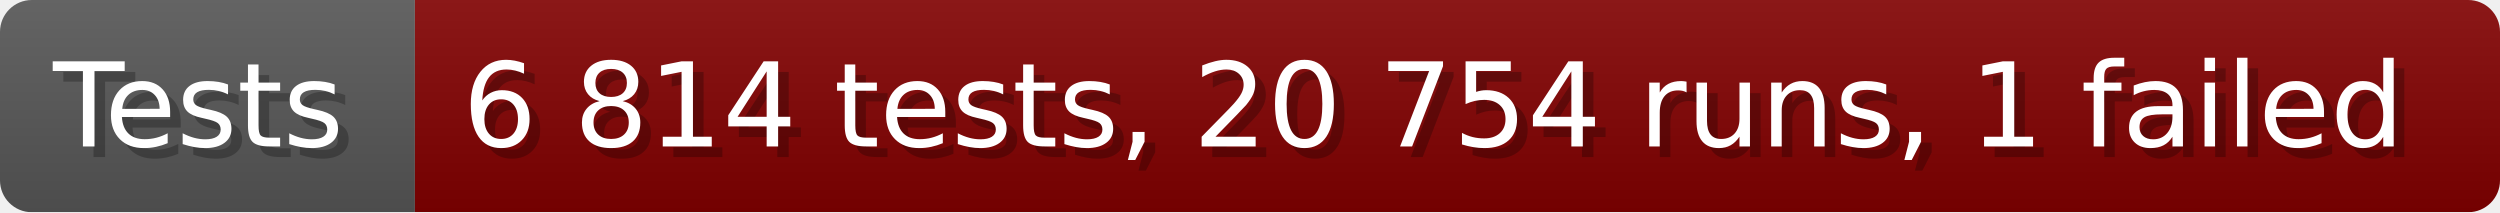
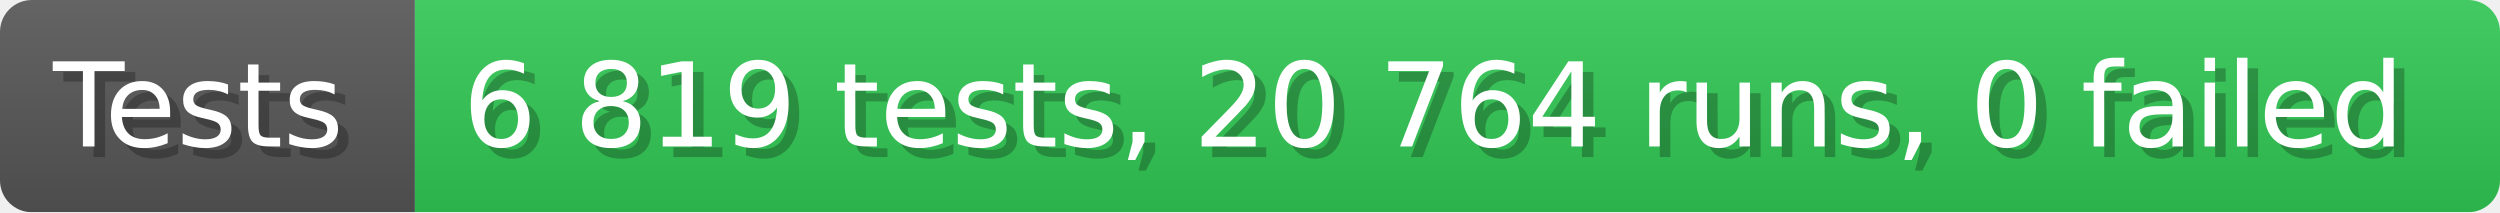
- <svg xmlns="http://www.w3.org/2000/svg" width="235.6" height="20" viewBox="0 0 2356 200" role="img" aria-label="Tests: 6 814 tests, 20 754 runs, 1 failed">
+ <svg xmlns="http://www.w3.org/2000/svg" width="235.6" height="20" viewBox="0 0 2356 200" role="img" aria-label="Tests: 6 819 tests, 20 764 runs, 0 failed">
  <linearGradient id="a" x2="0" y2="100%">
    <stop offset="0" stop-opacity=".1" stop-color="#EEE" />
    <stop offset="1" stop-opacity=".1" />
  </linearGradient>
  <mask id="m">
    <rect width="2356" height="200" rx="30" fill="#FFF" />
  </mask>
  <g mask="url(#m)">
    <rect width="391" height="200" fill="#555" />
-     <rect width="1965" height="200" fill="#800000" x="391" />
+     <rect width="1965" height="200" fill="#31c653" x="391" />
    <rect width="2356" height="200" fill="url(#a)" />
  </g>
  <g aria-hidden="true" fill="#fff" text-anchor="start" font-family="Verdana,DejaVu Sans,sans-serif" font-size="110">
    <text x="60" y="148" textLength="291" fill="#000" opacity="0.25">Tests</text>
    <text x="50" y="138" textLength="291">Tests</text>
-     <text x="446" y="148" textLength="1865" fill="#000" opacity="0.25">6 814 tests, 20 754 runs, 1 failed</text>
-     <text x="436" y="138" textLength="1865">6 814 tests, 20 754 runs, 1 failed</text>
+     <text x="446" y="148" textLength="1865" fill="#000" opacity="0.25">6 819 tests, 20 764 runs, 0 failed</text>
+     <text x="436" y="138" textLength="1865">6 819 tests, 20 764 runs, 0 failed</text>
  </g>
</svg>
